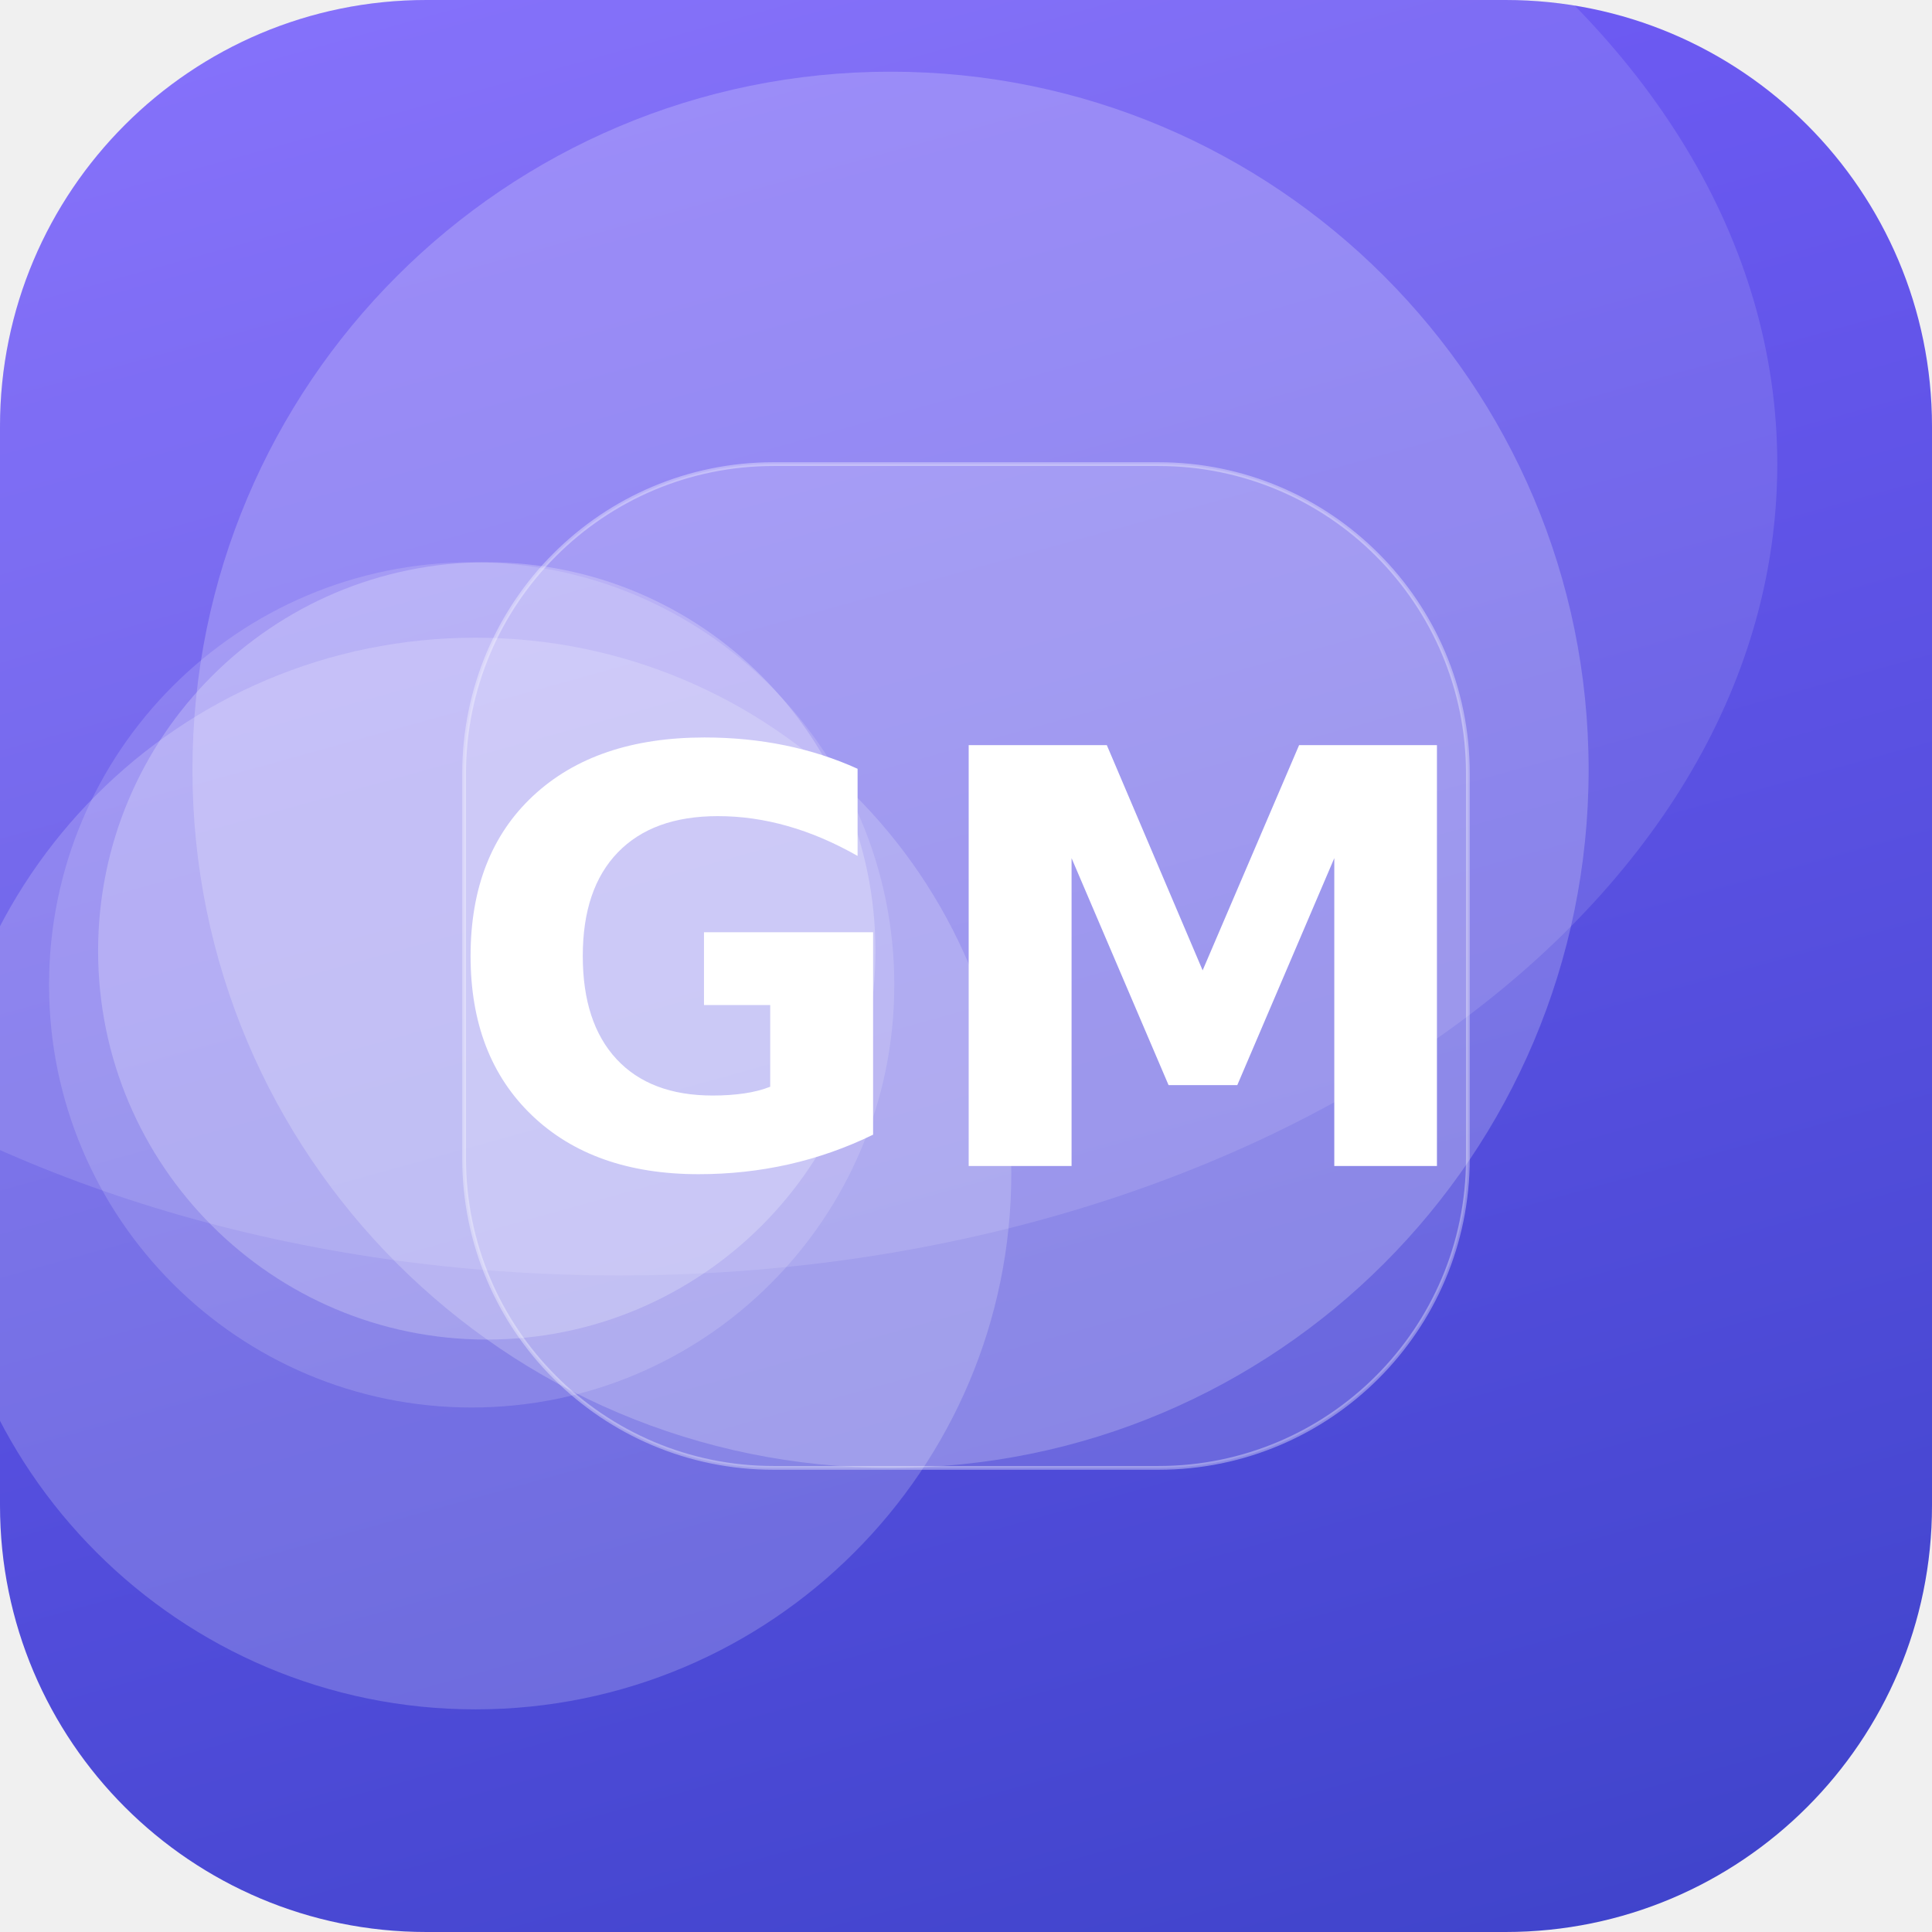
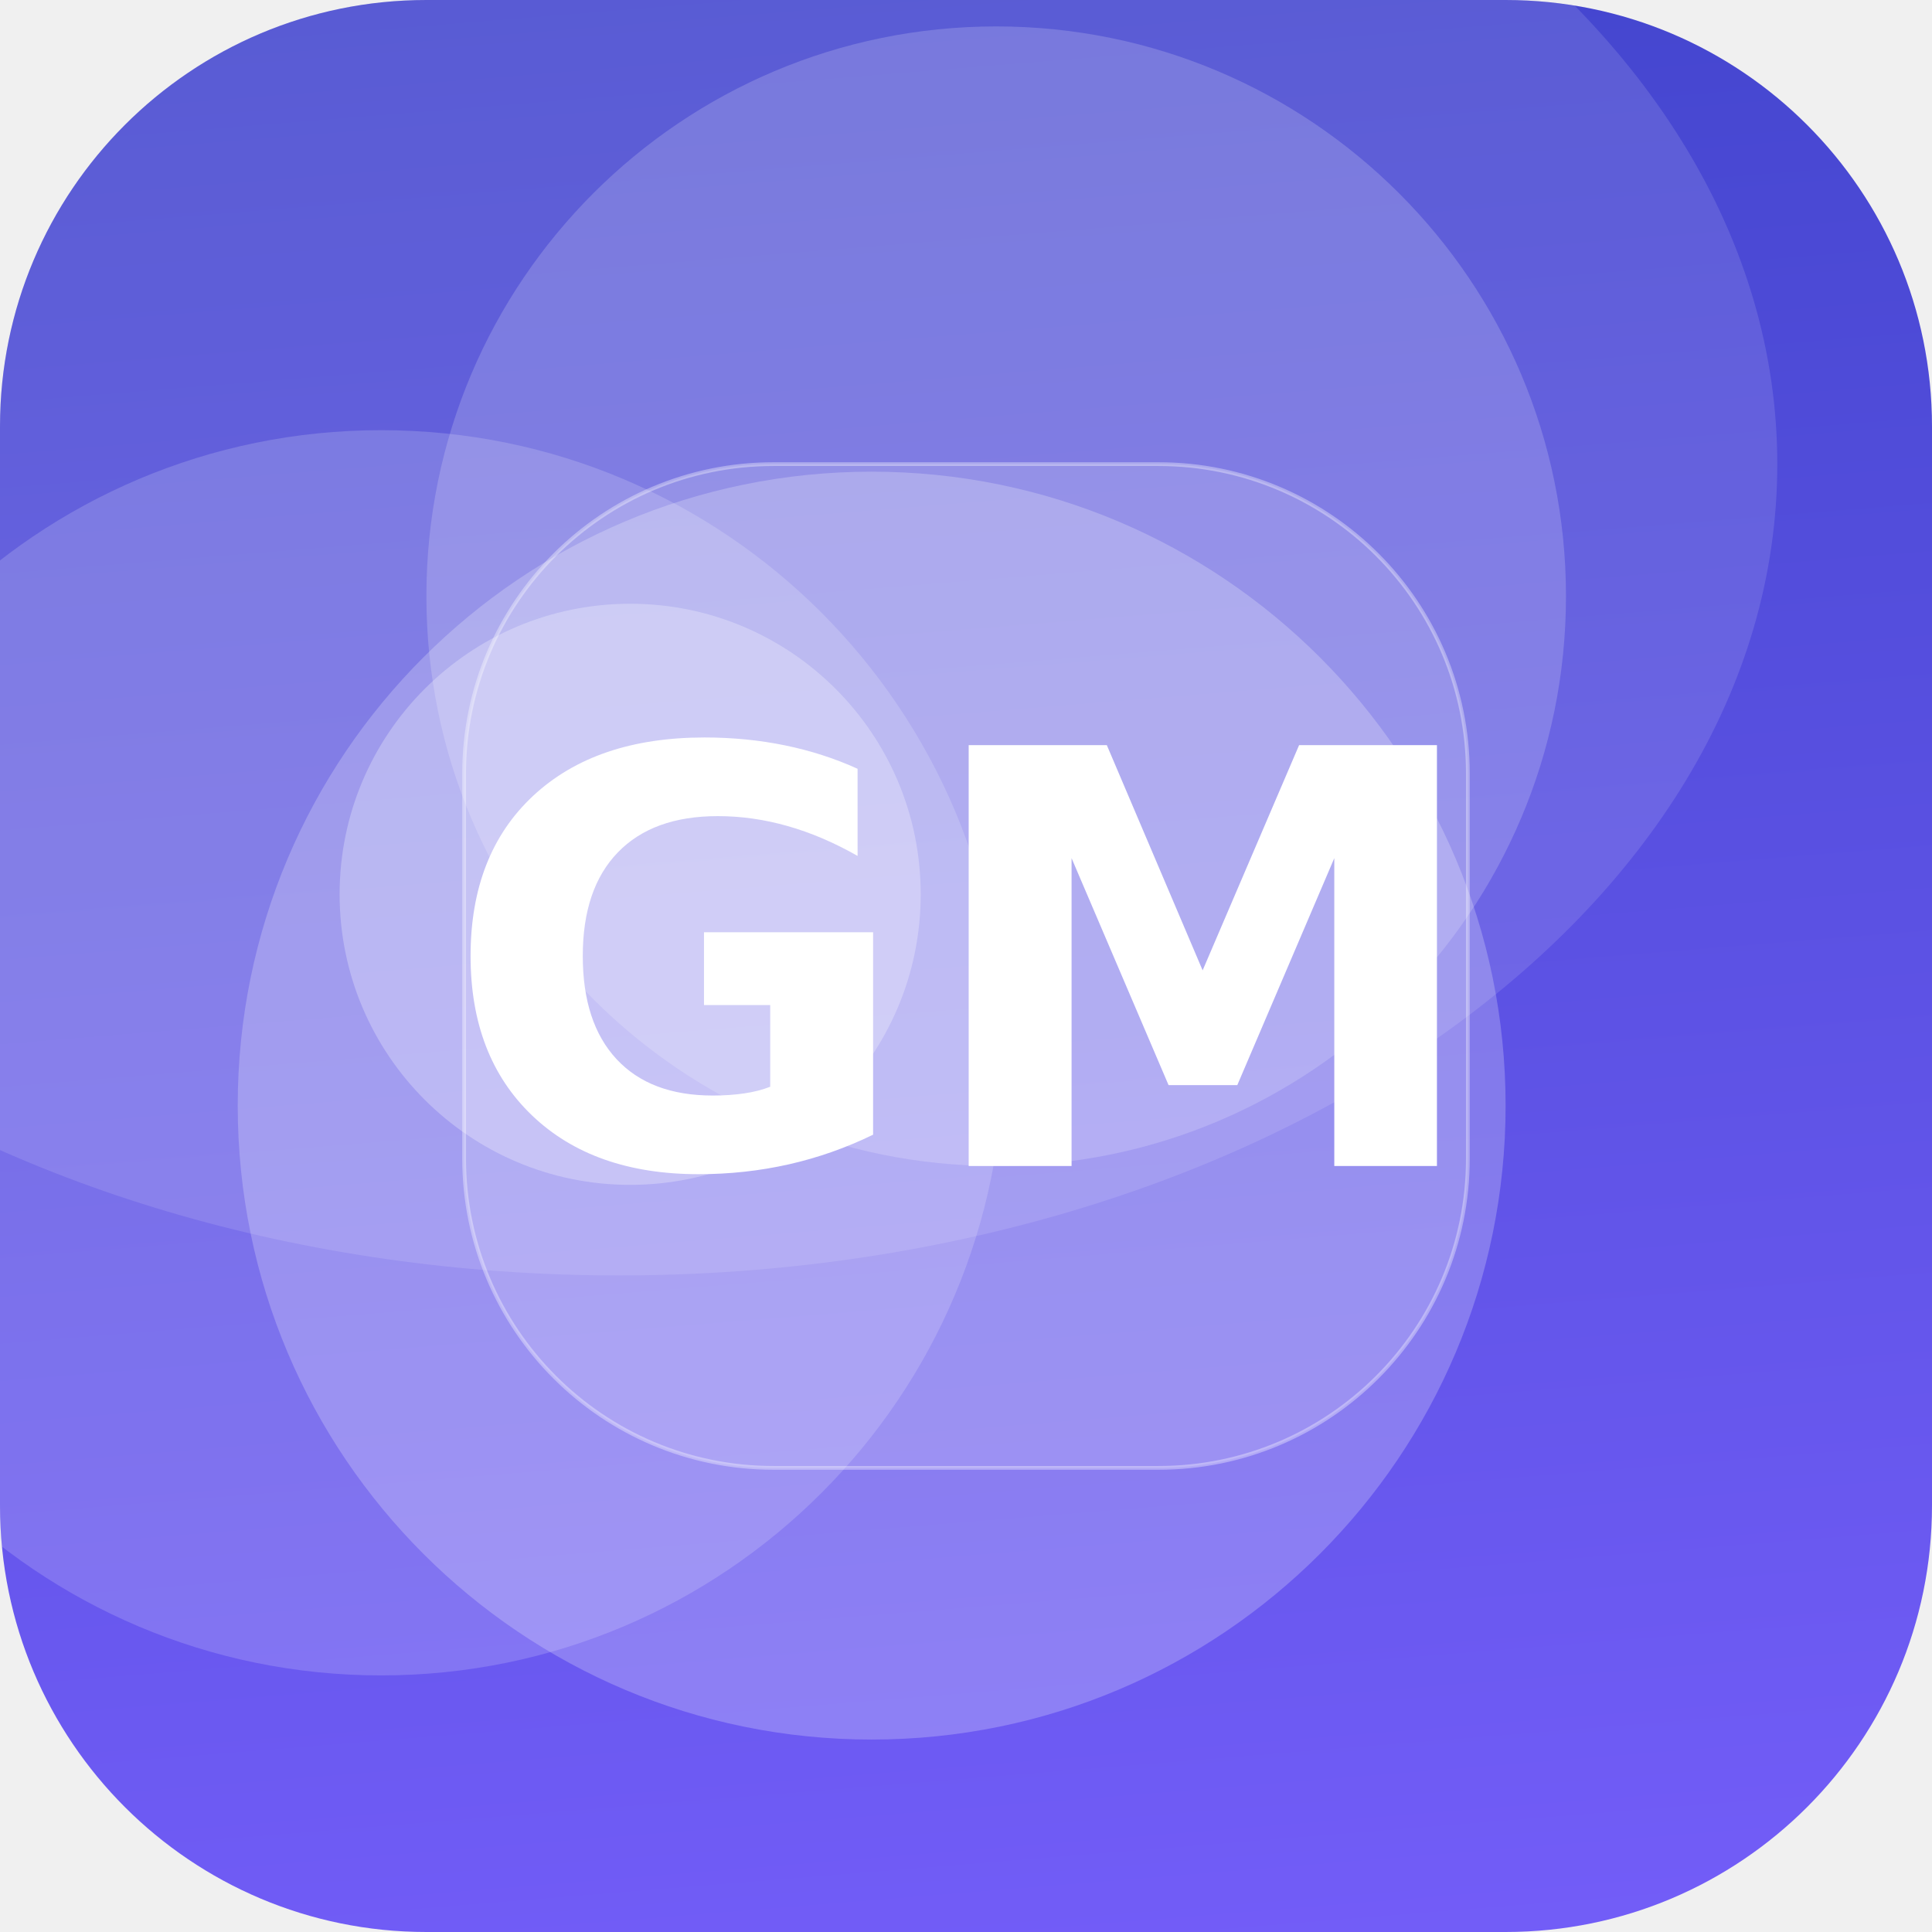
<svg xmlns="http://www.w3.org/2000/svg" width="512" height="512" viewBox="0 0 512 512">
  <defs>
-     <linearGradient id="g" x1="0" y1="0" x2="1" y2="1" gradientTransform="rotate(30 0.5 0.5)">
+     <linearGradient id="g" x1="0" y1="0" x2="1" y2="1" gradientTransform="rotate(221 0.5 0.5)">
      <stop offset="0" stop-color="#7B61FF" />
      <stop offset="1" stop-color="#3A41C6" />
    </linearGradient>
    <clipPath id="c">
      <rect width="512" height="512" rx="113" />
    </clipPath>
  </defs>
  <g clip-path="url(#c)">
    <rect width="512" height="512" fill="url(#g)" />
-     <circle cx="125" cy="261" r="112" fill="#FFFFFF" fill-opacity="0.15" />
-     <circle cx="236" cy="204" r="185" fill="#FFFFFF" fill-opacity="0.21" />
-     <circle cx="129" cy="252" r="103" fill="#FFFFFF" fill-opacity="0.23" />
-     <circle cx="126" cy="311" r="142" fill="#FFFFFF" fill-opacity="0.19" />
+     <circle cx="101" cy="279" r="165" fill="#FFFFFF" fill-opacity="0.17" />
+     <circle cx="264" cy="158" r="151" fill="#FFFFFF" fill-opacity="0.18" />
+     <circle cx="231" cy="293" r="168" fill="#FFFFFF" fill-opacity="0.23" />
+     <circle cx="167" cy="237" r="77" fill="#FFFFFF" fill-opacity="0.27" />
    <ellipse cx="164" cy="123" rx="307" ry="215" fill="#FFFFFF" fill-opacity="0.12" />
    <rect x="123" y="123" width="266" height="266" rx="82" fill="#FFFFFF" fill-opacity="0.16" stroke="#FFFFFF" stroke-opacity="0.35" />
    <text x="50%" y="50%" dy="53" text-anchor="middle" font-family="DejaVu Sans, Helvetica, Arial, sans-serif" font-weight="bold" font-size="153" fill="#FFFFFF">GM</text>
  </g>
</svg>
